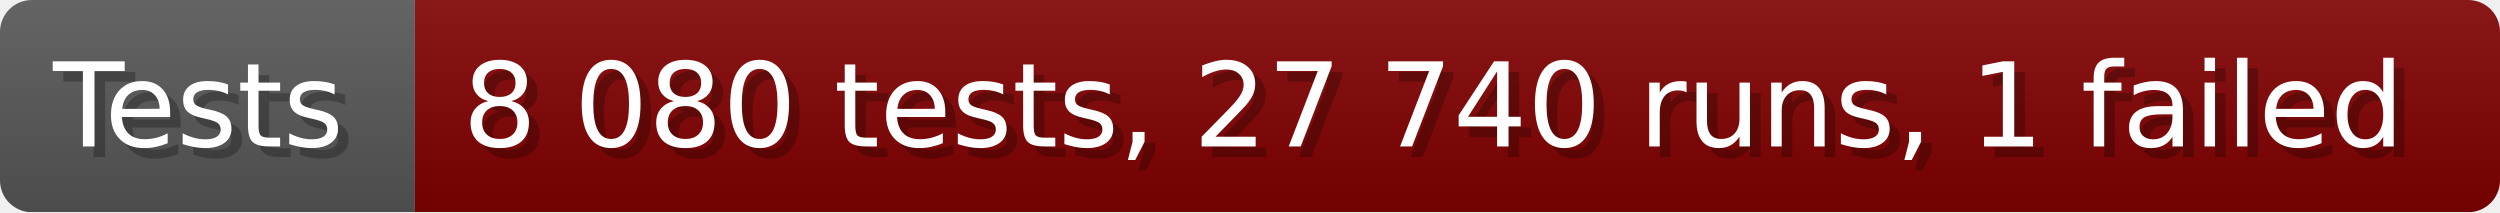
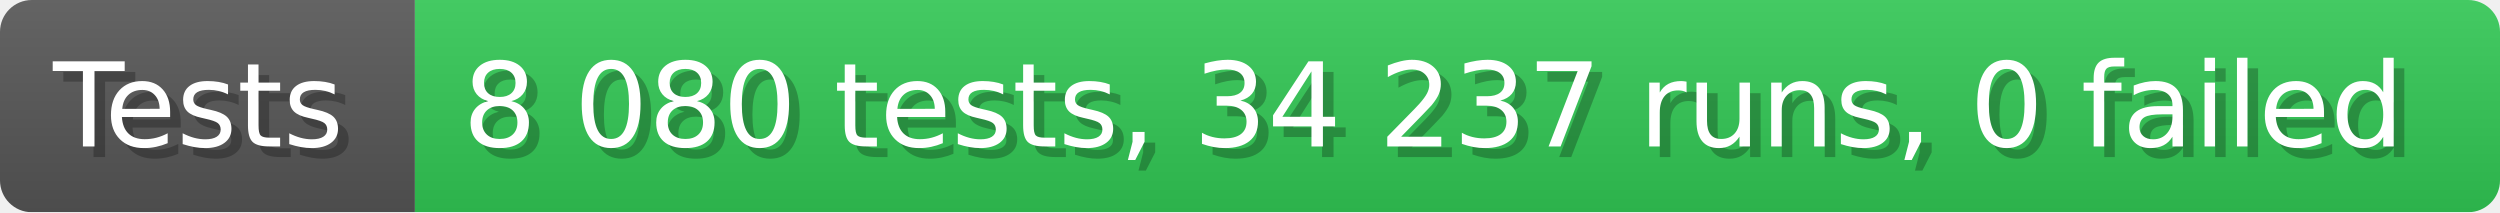
- <svg xmlns="http://www.w3.org/2000/svg" width="235.6" height="20" viewBox="0 0 2356 200" role="img" aria-label="Tests: 8 080 tests, 27 740 runs, 1 failed">
+ <svg xmlns="http://www.w3.org/2000/svg" width="235.6" height="20" viewBox="0 0 2356 200" role="img" aria-label="Tests: 8 080 tests, 34 237 runs, 0 failed">
  <linearGradient id="a" x2="0" y2="100%">
    <stop offset="0" stop-opacity=".1" stop-color="#EEE" />
    <stop offset="1" stop-opacity=".1" />
  </linearGradient>
  <mask id="m">
    <rect width="2356" height="200" rx="30" fill="#FFF" />
  </mask>
  <g mask="url(#m)">
    <rect width="391" height="200" fill="#555" />
-     <rect width="1965" height="200" fill="#800000" x="391" />
+     <rect width="1965" height="200" fill="#31c653" x="391" />
    <rect width="2356" height="200" fill="url(#a)" />
  </g>
  <g aria-hidden="true" fill="#fff" text-anchor="start" font-family="Verdana,DejaVu Sans,sans-serif" font-size="110">
    <text x="60" y="148" textLength="291" fill="#000" opacity="0.25">Tests</text>
    <text x="50" y="138" textLength="291">Tests</text>
-     <text x="446" y="148" textLength="1865" fill="#000" opacity="0.25">8 080 tests, 27 740 runs, 1 failed</text>
-     <text x="436" y="138" textLength="1865">8 080 tests, 27 740 runs, 1 failed</text>
+     <text x="446" y="148" textLength="1865" fill="#000" opacity="0.25">8 080 tests, 34 237 runs, 0 failed</text>
+     <text x="436" y="138" textLength="1865">8 080 tests, 34 237 runs, 0 failed</text>
  </g>
</svg>
